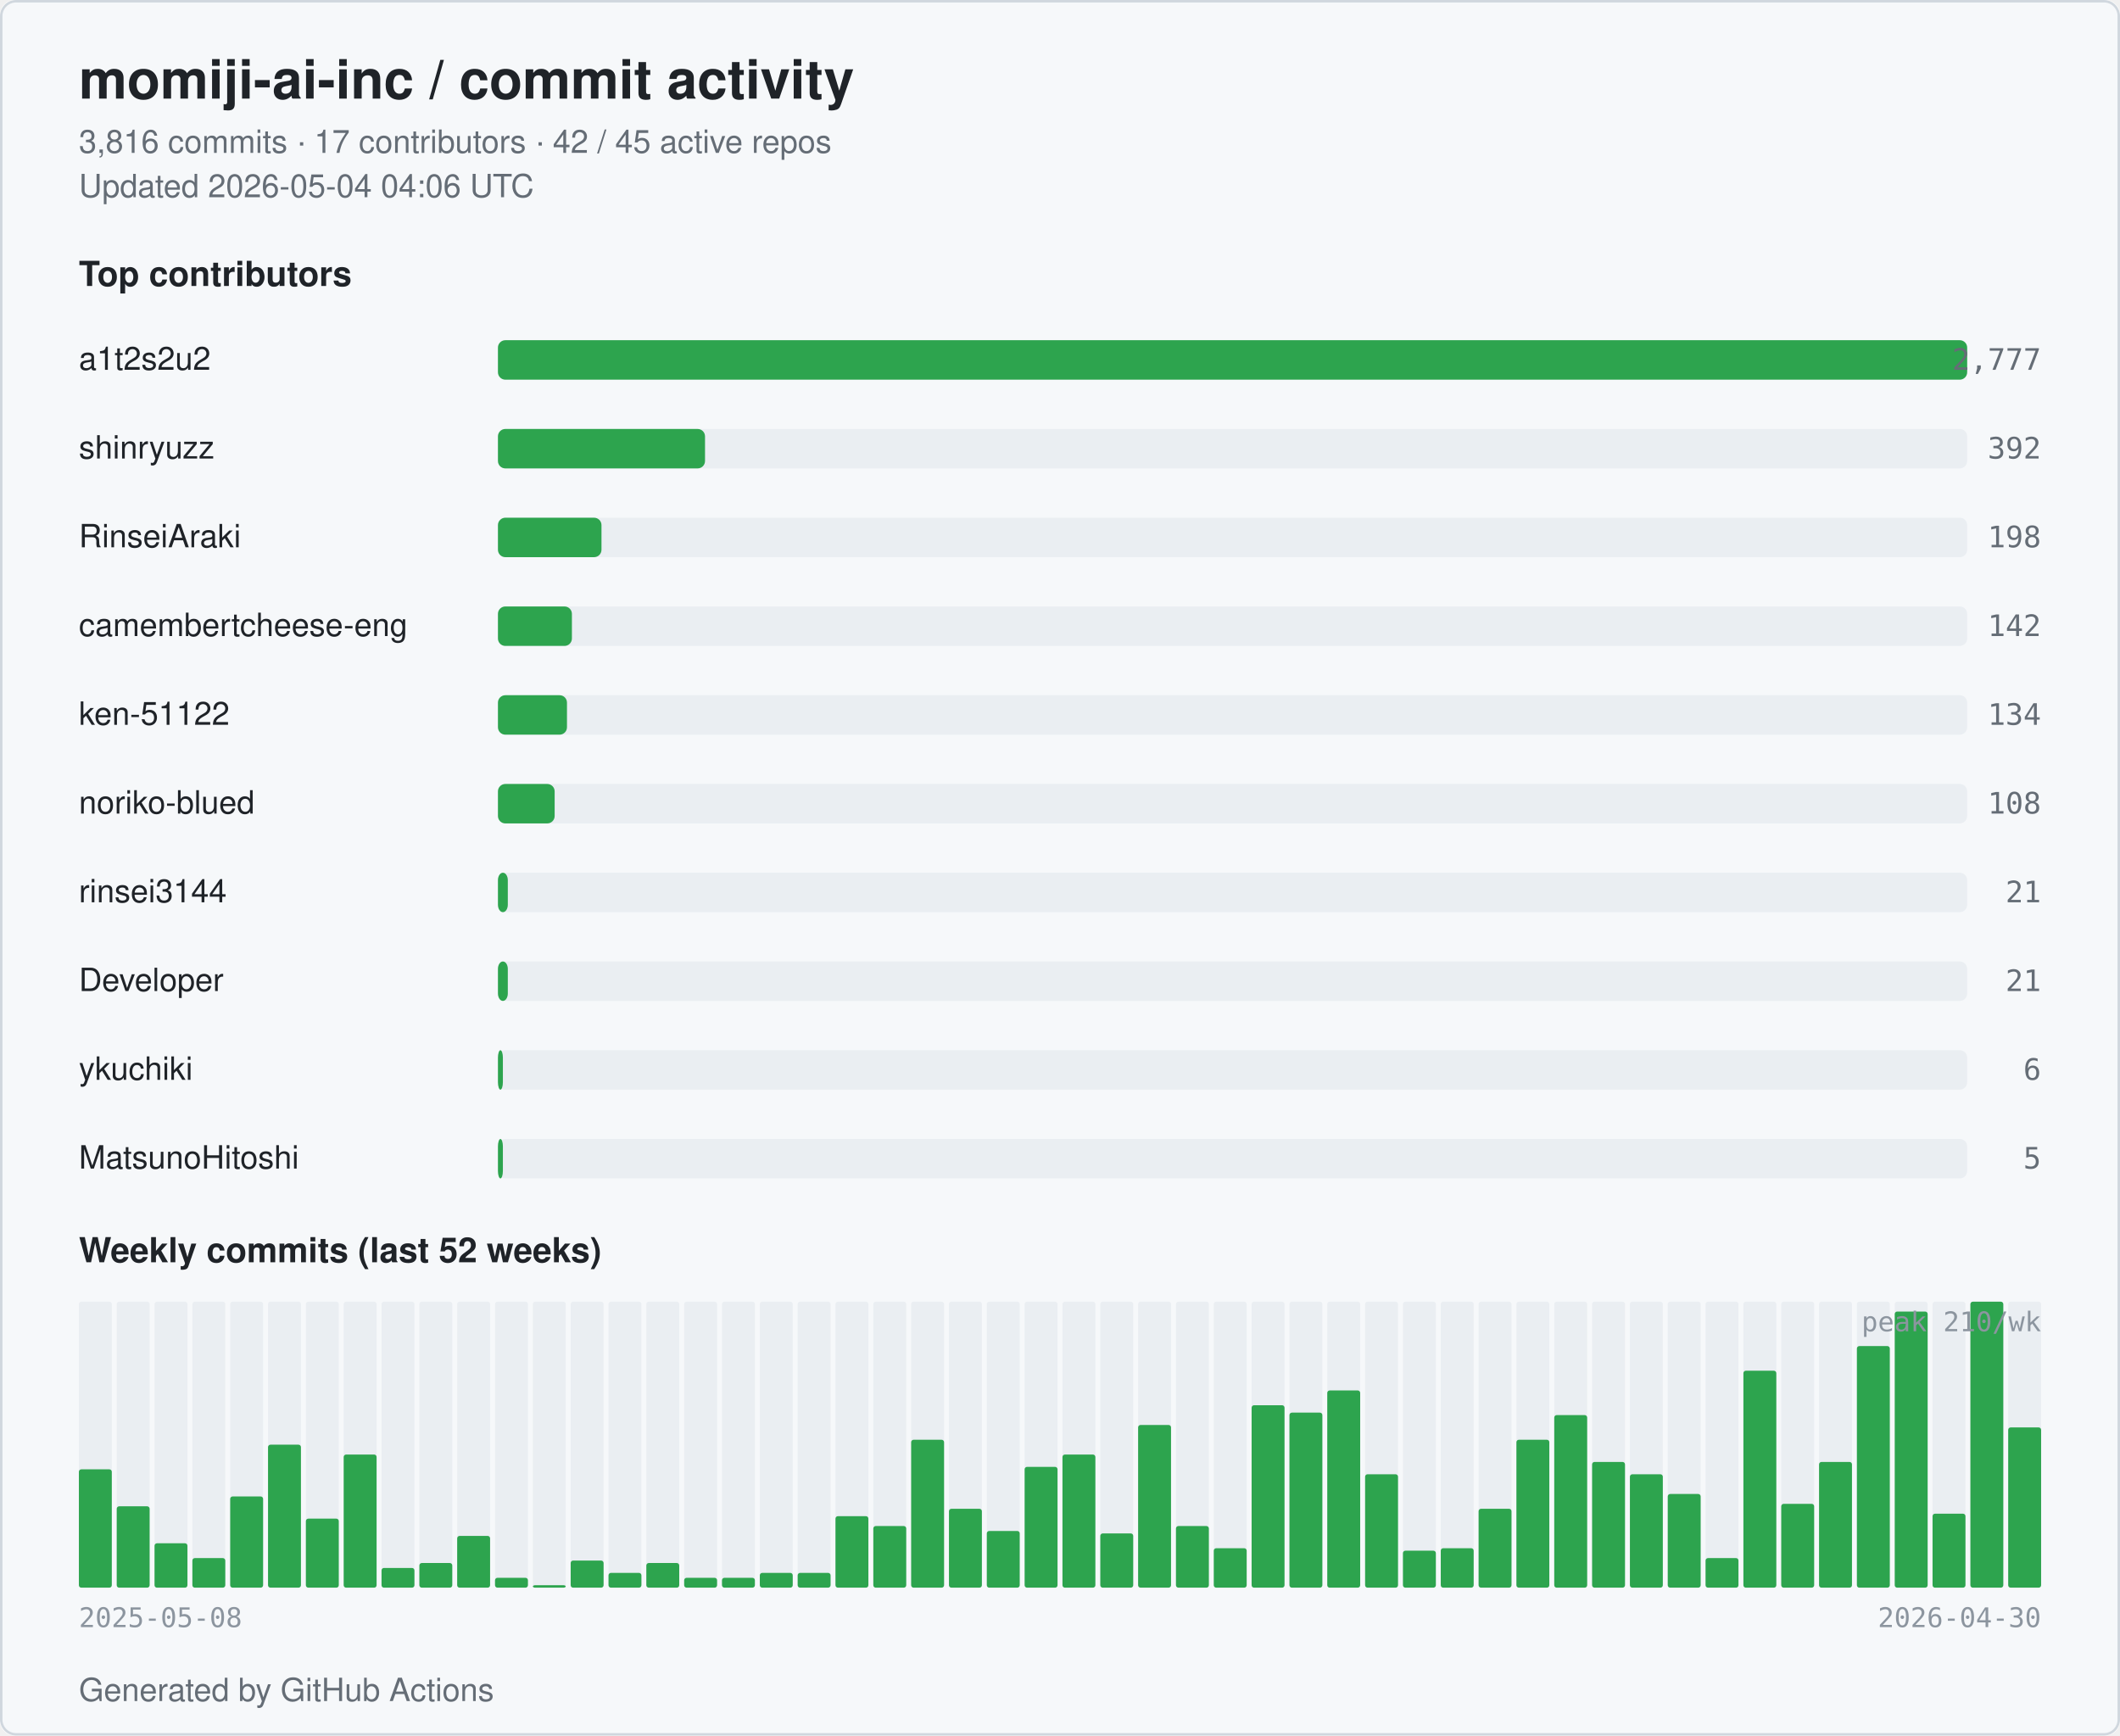
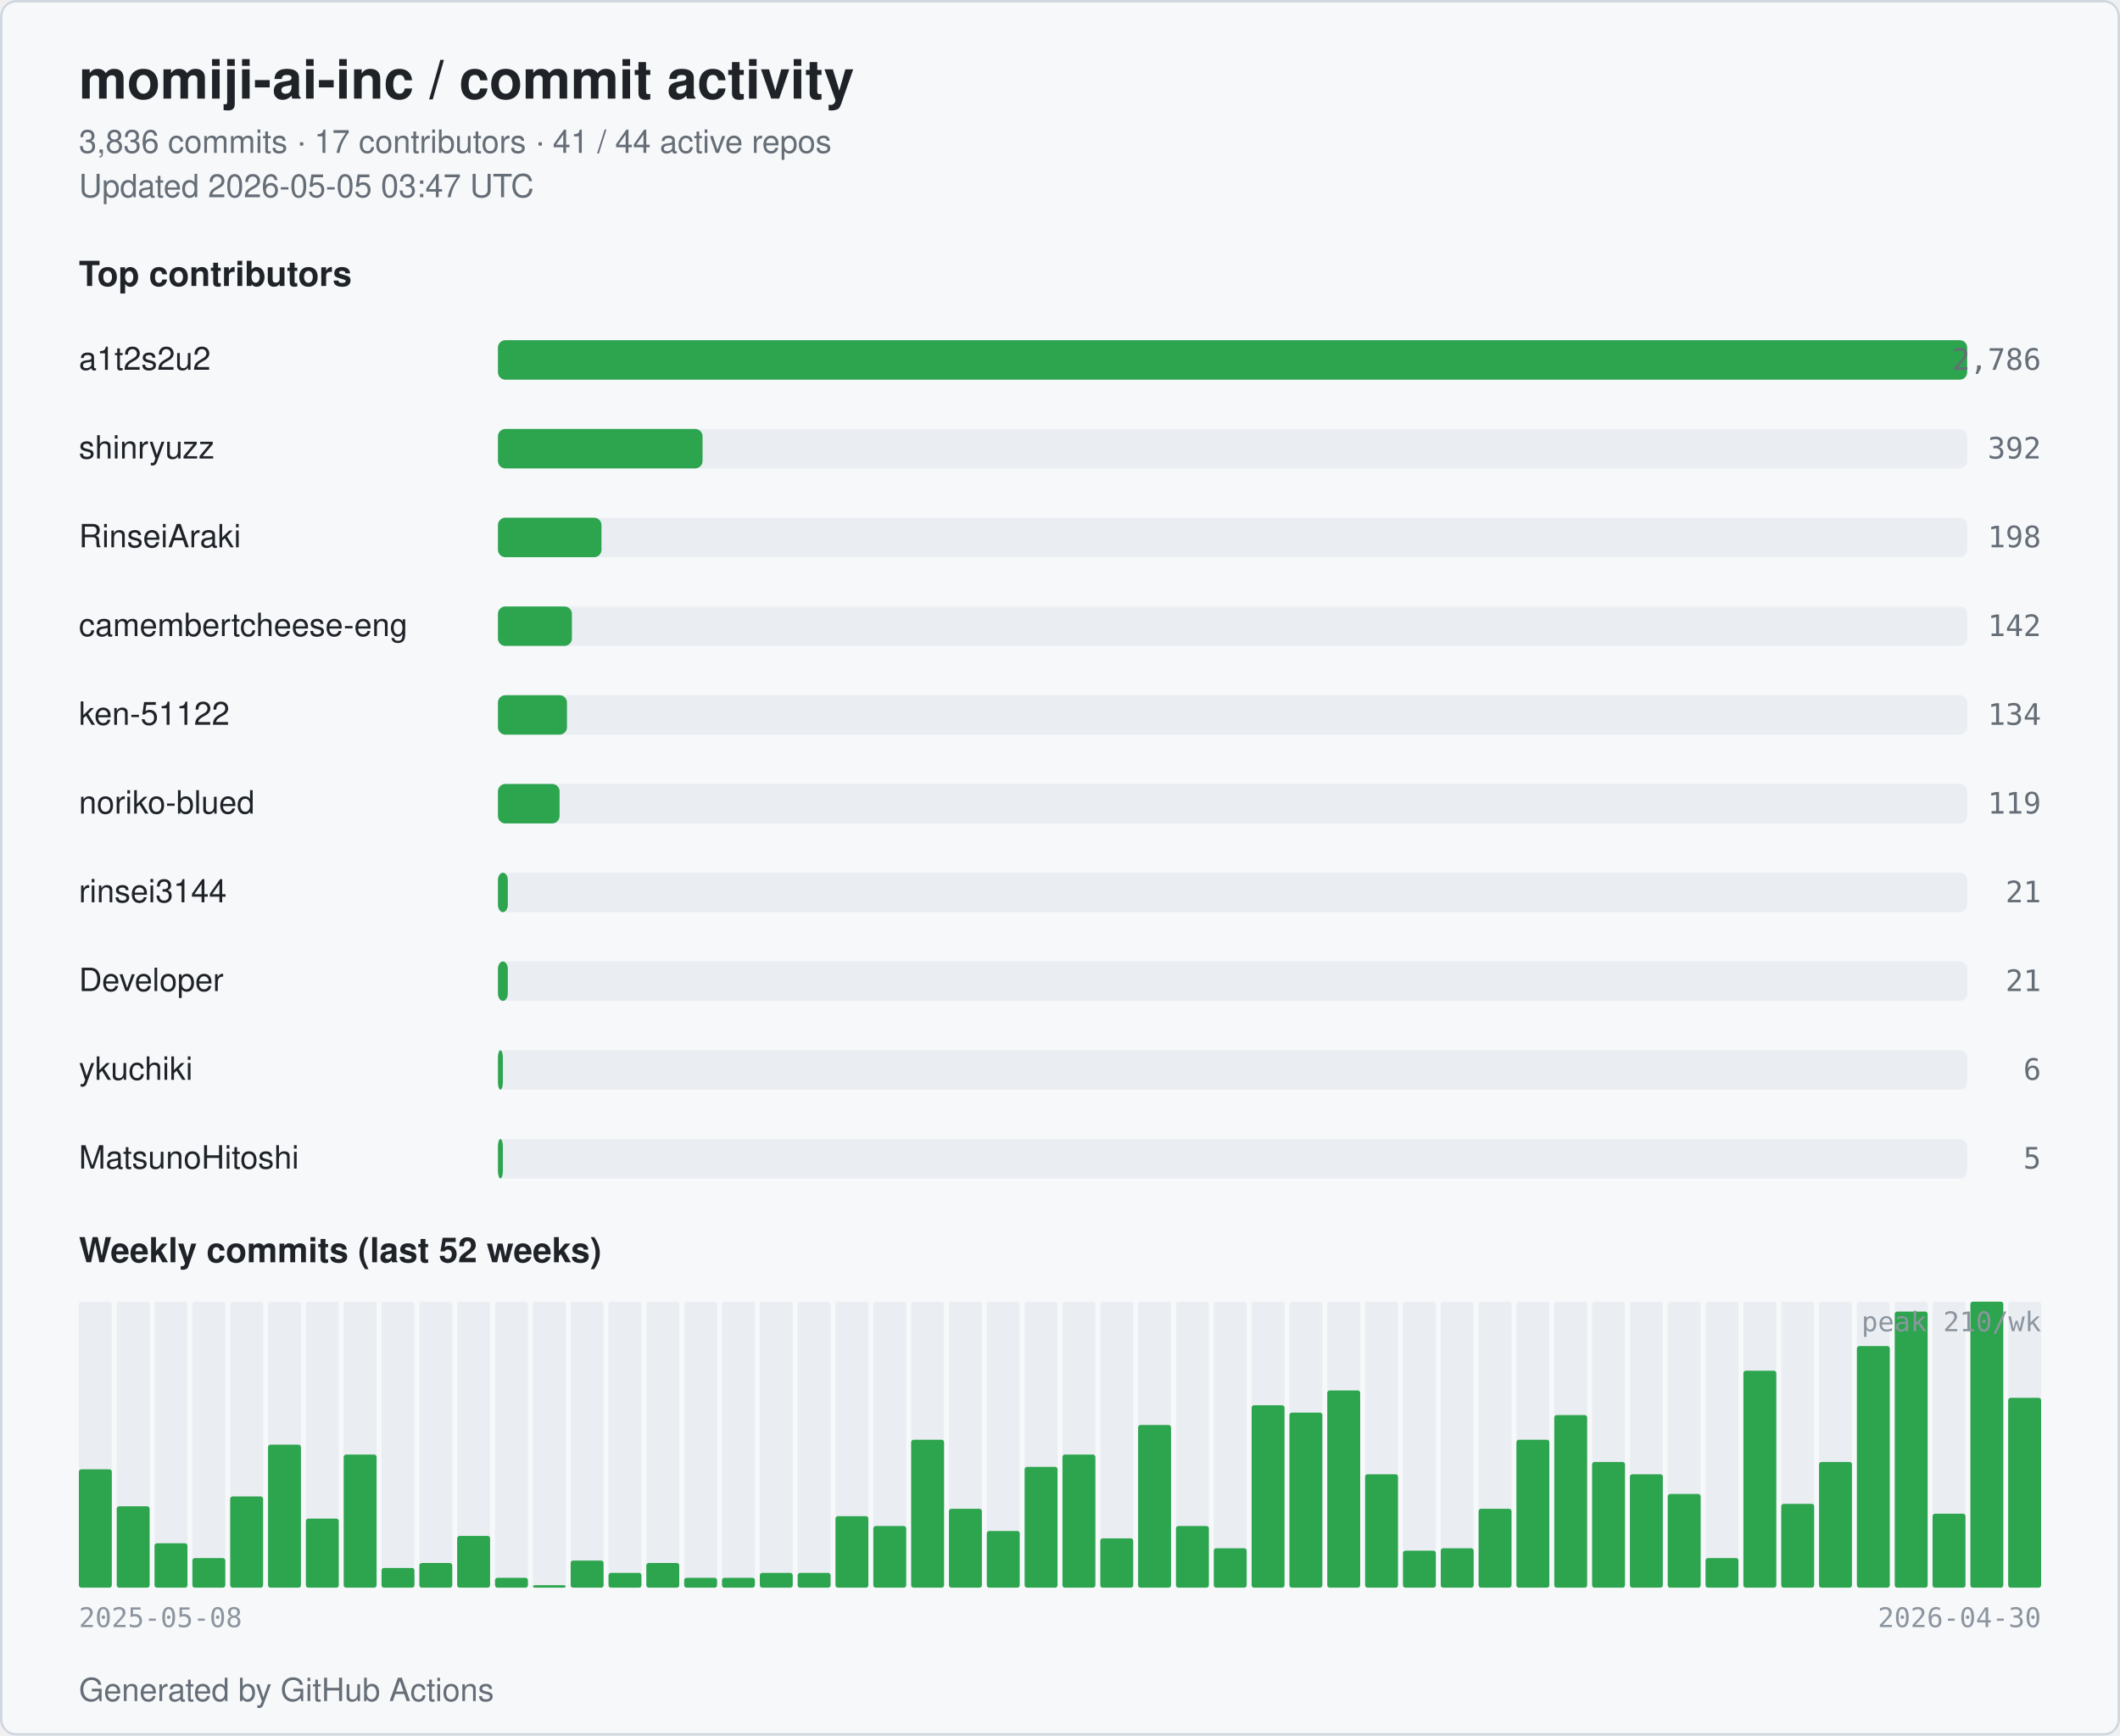
<svg xmlns="http://www.w3.org/2000/svg" width="860" height="704" viewBox="0 0 860 704" role="img" aria-label="momiji-ai-inc commit activity">
  <style>
  .bg { fill: #ffffff; }
  .card { fill: #f6f8fa; stroke: #d0d7de; }
  .title { fill: #1f2328; font: 600 22px -apple-system, BlinkMacSystemFont, "Segoe UI", Helvetica, Arial, sans-serif; }
  .subtitle { fill: #656d76; font: 400 13px -apple-system, BlinkMacSystemFont, "Segoe UI", Helvetica, Arial, sans-serif; }
  .section { fill: #1f2328; font: 600 14px -apple-system, BlinkMacSystemFont, "Segoe UI", Helvetica, Arial, sans-serif; }
  .name { fill: #1f2328; font: 500 13px -apple-system, BlinkMacSystemFont, "Segoe UI", Helvetica, Arial, sans-serif; }
  .count { fill: #656d76; font: 500 12px ui-monospace, SFMono-Regular, Menlo, monospace; }
  .axis { fill: #8c959f; font: 400 11px ui-monospace, SFMono-Regular, Menlo, monospace; }
  .bar { fill: #2da44e; }
  .bar-bg { fill: #eaeef2; }
  .week { fill: #2da44e; }
  .week-empty { fill: #eaeef2; }
  @media (prefers-color-scheme: dark) {
    .bg { fill: #0d1117; }
    .card { fill: #151b23; stroke: #30363d; }
    .title { fill: #e6edf3; }
    .subtitle { fill: #9198a1; }
    .section { fill: #e6edf3; }
    .name { fill: #e6edf3; }
    .count { fill: #9198a1; }
    .axis { fill: #6e7681; }
    .bar { fill: #3fb950; }
    .bar-bg { fill: #21262d; }
    .week { fill: #3fb950; }
    .week-empty { fill: #21262d; }
  }
</style>
  <rect class="bg" x="0" y="0" width="860" height="704" rx="6" />
  <rect class="card" x="0.5" y="0.5" width="859" height="703" rx="6" fill="none" />
  <text class="title" x="32" y="40">momiji-ai-inc / commit activity</text>
-   <text class="subtitle" x="32" y="62">3,816 commits · 17 contributors · 42 / 45 active repos</text>
-   <text class="subtitle" x="32" y="80">Updated 2026-05-04 04:06 UTC</text>
+   <text class="subtitle" x="32" y="62">3,836 commits · 17 contributors · 41 / 44 active repos</text>
+   <text class="subtitle" x="32" y="80">Updated 2026-05-05 03:47 UTC</text>
  <text class="section" x="32" y="116">Top contributors</text>
  <text class="name" x="32" y="150">a1t2s2u2</text>
  <rect class="bar-bg" x="202" y="138" width="596" height="16" rx="3" />
  <rect class="bar" x="202" y="138" width="596" height="16" rx="3" />
-   <text class="count" x="828" y="150" text-anchor="end">2,777</text>
+   <text class="count" x="828" y="150" text-anchor="end">2,786</text>
  <text class="name" x="32" y="186">shinryuzz</text>
  <rect class="bar-bg" x="202" y="174" width="596" height="16" rx="3" />
-   <rect class="bar" x="202" y="174" width="84" height="16" rx="3" />
+   <rect class="bar" x="202" y="174" width="83" height="16" rx="3" />
  <text class="count" x="828" y="186" text-anchor="end">392</text>
  <text class="name" x="32" y="222">RinseiAraki</text>
  <rect class="bar-bg" x="202" y="210" width="596" height="16" rx="3" />
  <rect class="bar" x="202" y="210" width="42" height="16" rx="3" />
  <text class="count" x="828" y="222" text-anchor="end">198</text>
  <text class="name" x="32" y="258" textLength="160" lengthAdjust="spacingAndGlyphs">camembertcheese-eng</text>
  <rect class="bar-bg" x="202" y="246" width="596" height="16" rx="3" />
  <rect class="bar" x="202" y="246" width="30" height="16" rx="3" />
  <text class="count" x="828" y="258" text-anchor="end">142</text>
  <text class="name" x="32" y="294">ken-51122</text>
  <rect class="bar-bg" x="202" y="282" width="596" height="16" rx="3" />
  <rect class="bar" x="202" y="282" width="28" height="16" rx="3" />
  <text class="count" x="828" y="294" text-anchor="end">134</text>
  <text class="name" x="32" y="330">noriko-blued</text>
  <rect class="bar-bg" x="202" y="318" width="596" height="16" rx="3" />
-   <rect class="bar" x="202" y="318" width="23" height="16" rx="3" />
-   <text class="count" x="828" y="330" text-anchor="end">108</text>
+   <rect class="bar" x="202" y="318" width="25" height="16" rx="3" />
+   <text class="count" x="828" y="330" text-anchor="end">119</text>
  <text class="name" x="32" y="366">rinsei3144</text>
  <rect class="bar-bg" x="202" y="354" width="596" height="16" rx="3" />
  <rect class="bar" x="202" y="354" width="4" height="16" rx="3" />
  <text class="count" x="828" y="366" text-anchor="end">21</text>
  <text class="name" x="32" y="402">Developer</text>
  <rect class="bar-bg" x="202" y="390" width="596" height="16" rx="3" />
  <rect class="bar" x="202" y="390" width="4" height="16" rx="3" />
  <text class="count" x="828" y="402" text-anchor="end">21</text>
  <text class="name" x="32" y="438">ykuchiki</text>
  <rect class="bar-bg" x="202" y="426" width="596" height="16" rx="3" />
  <rect class="bar" x="202" y="426" width="2" height="16" rx="3" />
  <text class="count" x="828" y="438" text-anchor="end">6</text>
  <text class="name" x="32" y="474">MatsunoHitoshi</text>
  <rect class="bar-bg" x="202" y="462" width="596" height="16" rx="3" />
  <rect class="bar" x="202" y="462" width="2" height="16" rx="3" />
  <text class="count" x="828" y="474" text-anchor="end">5</text>
  <text class="section" x="32" y="512">Weekly commits (last 52 weeks)</text>
  <rect class="week-empty" x="32.00" y="528" width="13.35" height="116" rx="1" />
  <rect class="week" x="32.00" y="596" width="13.35" height="48" rx="1" />
  <rect class="week-empty" x="47.35" y="528" width="13.35" height="116" rx="1" />
  <rect class="week" x="47.35" y="611" width="13.35" height="33" rx="1" />
  <rect class="week-empty" x="62.69" y="528" width="13.35" height="116" rx="1" />
  <rect class="week" x="62.69" y="626" width="13.35" height="18" rx="1" />
  <rect class="week-empty" x="78.04" y="528" width="13.35" height="116" rx="1" />
  <rect class="week" x="78.04" y="632" width="13.35" height="12" rx="1" />
  <rect class="week-empty" x="93.38" y="528" width="13.35" height="116" rx="1" />
  <rect class="week" x="93.38" y="607" width="13.35" height="37" rx="1" />
  <rect class="week-empty" x="108.73" y="528" width="13.35" height="116" rx="1" />
  <rect class="week" x="108.73" y="586" width="13.35" height="58" rx="1" />
  <rect class="week-empty" x="124.08" y="528" width="13.35" height="116" rx="1" />
  <rect class="week" x="124.08" y="616" width="13.35" height="28" rx="1" />
  <rect class="week-empty" x="139.42" y="528" width="13.35" height="116" rx="1" />
  <rect class="week" x="139.42" y="590" width="13.35" height="54" rx="1" />
  <rect class="week-empty" x="154.77" y="528" width="13.35" height="116" rx="1" />
  <rect class="week" x="154.77" y="636" width="13.35" height="8" rx="1" />
  <rect class="week-empty" x="170.12" y="528" width="13.35" height="116" rx="1" />
  <rect class="week" x="170.12" y="634" width="13.35" height="10" rx="1" />
  <rect class="week-empty" x="185.46" y="528" width="13.35" height="116" rx="1" />
  <rect class="week" x="185.46" y="623" width="13.35" height="21" rx="1" />
  <rect class="week-empty" x="200.81" y="528" width="13.35" height="116" rx="1" />
  <rect class="week" x="200.81" y="640" width="13.35" height="4" rx="1" />
  <rect class="week-empty" x="216.15" y="528" width="13.35" height="116" rx="1" />
  <rect class="week" x="216.15" y="643" width="13.35" height="1" rx="1" />
  <rect class="week-empty" x="231.50" y="528" width="13.35" height="116" rx="1" />
  <rect class="week" x="231.50" y="633" width="13.35" height="11" rx="1" />
  <rect class="week-empty" x="246.85" y="528" width="13.35" height="116" rx="1" />
  <rect class="week" x="246.85" y="638" width="13.35" height="6" rx="1" />
  <rect class="week-empty" x="262.19" y="528" width="13.35" height="116" rx="1" />
  <rect class="week" x="262.19" y="634" width="13.35" height="10" rx="1" />
  <rect class="week-empty" x="277.54" y="528" width="13.35" height="116" rx="1" />
  <rect class="week" x="277.54" y="640" width="13.35" height="4" rx="1" />
  <rect class="week-empty" x="292.88" y="528" width="13.35" height="116" rx="1" />
  <rect class="week" x="292.88" y="640" width="13.35" height="4" rx="1" />
  <rect class="week-empty" x="308.23" y="528" width="13.35" height="116" rx="1" />
  <rect class="week" x="308.23" y="638" width="13.35" height="6" rx="1" />
  <rect class="week-empty" x="323.58" y="528" width="13.35" height="116" rx="1" />
  <rect class="week" x="323.58" y="638" width="13.35" height="6" rx="1" />
  <rect class="week-empty" x="338.92" y="528" width="13.35" height="116" rx="1" />
  <rect class="week" x="338.92" y="615" width="13.35" height="29" rx="1" />
  <rect class="week-empty" x="354.27" y="528" width="13.35" height="116" rx="1" />
  <rect class="week" x="354.27" y="619" width="13.35" height="25" rx="1" />
  <rect class="week-empty" x="369.62" y="528" width="13.35" height="116" rx="1" />
  <rect class="week" x="369.62" y="584" width="13.35" height="60" rx="1" />
  <rect class="week-empty" x="384.96" y="528" width="13.35" height="116" rx="1" />
  <rect class="week" x="384.96" y="612" width="13.35" height="32" rx="1" />
  <rect class="week-empty" x="400.31" y="528" width="13.35" height="116" rx="1" />
  <rect class="week" x="400.31" y="621" width="13.35" height="23" rx="1" />
  <rect class="week-empty" x="415.65" y="528" width="13.35" height="116" rx="1" />
  <rect class="week" x="415.65" y="595" width="13.35" height="49" rx="1" />
  <rect class="week-empty" x="431.00" y="528" width="13.35" height="116" rx="1" />
  <rect class="week" x="431.00" y="590" width="13.35" height="54" rx="1" />
  <rect class="week-empty" x="446.35" y="528" width="13.35" height="116" rx="1" />
-   <rect class="week" x="446.35" y="622" width="13.35" height="22" rx="1" />
+   <rect class="week" x="446.35" y="624" width="13.35" height="20" rx="1" />
  <rect class="week-empty" x="461.69" y="528" width="13.35" height="116" rx="1" />
  <rect class="week" x="461.69" y="578" width="13.35" height="66" rx="1" />
  <rect class="week-empty" x="477.04" y="528" width="13.35" height="116" rx="1" />
  <rect class="week" x="477.04" y="619" width="13.35" height="25" rx="1" />
  <rect class="week-empty" x="492.38" y="528" width="13.35" height="116" rx="1" />
  <rect class="week" x="492.38" y="628" width="13.35" height="16" rx="1" />
  <rect class="week-empty" x="507.73" y="528" width="13.35" height="116" rx="1" />
  <rect class="week" x="507.73" y="570" width="13.35" height="74" rx="1" />
  <rect class="week-empty" x="523.08" y="528" width="13.35" height="116" rx="1" />
  <rect class="week" x="523.08" y="573" width="13.35" height="71" rx="1" />
  <rect class="week-empty" x="538.42" y="528" width="13.35" height="116" rx="1" />
  <rect class="week" x="538.42" y="564" width="13.35" height="80" rx="1" />
  <rect class="week-empty" x="553.77" y="528" width="13.35" height="116" rx="1" />
  <rect class="week" x="553.77" y="598" width="13.35" height="46" rx="1" />
  <rect class="week-empty" x="569.12" y="528" width="13.35" height="116" rx="1" />
  <rect class="week" x="569.12" y="629" width="13.35" height="15" rx="1" />
  <rect class="week-empty" x="584.46" y="528" width="13.35" height="116" rx="1" />
  <rect class="week" x="584.46" y="628" width="13.35" height="16" rx="1" />
  <rect class="week-empty" x="599.81" y="528" width="13.35" height="116" rx="1" />
  <rect class="week" x="599.81" y="612" width="13.35" height="32" rx="1" />
  <rect class="week-empty" x="615.15" y="528" width="13.35" height="116" rx="1" />
  <rect class="week" x="615.15" y="584" width="13.35" height="60" rx="1" />
  <rect class="week-empty" x="630.50" y="528" width="13.35" height="116" rx="1" />
  <rect class="week" x="630.50" y="574" width="13.35" height="70" rx="1" />
  <rect class="week-empty" x="645.85" y="528" width="13.35" height="116" rx="1" />
  <rect class="week" x="645.85" y="593" width="13.35" height="51" rx="1" />
  <rect class="week-empty" x="661.19" y="528" width="13.35" height="116" rx="1" />
  <rect class="week" x="661.19" y="598" width="13.35" height="46" rx="1" />
  <rect class="week-empty" x="676.54" y="528" width="13.35" height="116" rx="1" />
  <rect class="week" x="676.54" y="606" width="13.35" height="38" rx="1" />
  <rect class="week-empty" x="691.88" y="528" width="13.35" height="116" rx="1" />
  <rect class="week" x="691.88" y="632" width="13.35" height="12" rx="1" />
  <rect class="week-empty" x="707.23" y="528" width="13.35" height="116" rx="1" />
  <rect class="week" x="707.23" y="556" width="13.35" height="88" rx="1" />
  <rect class="week-empty" x="722.58" y="528" width="13.35" height="116" rx="1" />
  <rect class="week" x="722.58" y="610" width="13.35" height="34" rx="1" />
  <rect class="week-empty" x="737.92" y="528" width="13.35" height="116" rx="1" />
  <rect class="week" x="737.92" y="593" width="13.35" height="51" rx="1" />
  <rect class="week-empty" x="753.27" y="528" width="13.35" height="116" rx="1" />
  <rect class="week" x="753.27" y="546" width="13.35" height="98" rx="1" />
  <rect class="week-empty" x="768.62" y="528" width="13.35" height="116" rx="1" />
  <rect class="week" x="768.62" y="532" width="13.35" height="112" rx="1" />
  <rect class="week-empty" x="783.96" y="528" width="13.35" height="116" rx="1" />
  <rect class="week" x="783.96" y="614" width="13.35" height="30" rx="1" />
  <rect class="week-empty" x="799.31" y="528" width="13.35" height="116" rx="1" />
  <rect class="week" x="799.31" y="528" width="13.35" height="116" rx="1" />
  <rect class="week-empty" x="814.65" y="528" width="13.35" height="116" rx="1" />
-   <rect class="week" x="814.65" y="579" width="13.35" height="65" rx="1" />
+   <rect class="week" x="814.65" y="567" width="13.35" height="77" rx="1" />
  <text class="axis" x="32" y="660">2025-05-08</text>
  <text class="axis" x="828" y="660" text-anchor="end">2026-04-30</text>
  <text class="axis" x="828" y="540" text-anchor="end">peak 210/wk</text>
  <text class="subtitle" x="32" y="690">Generated by GitHub Actions</text>
</svg>
